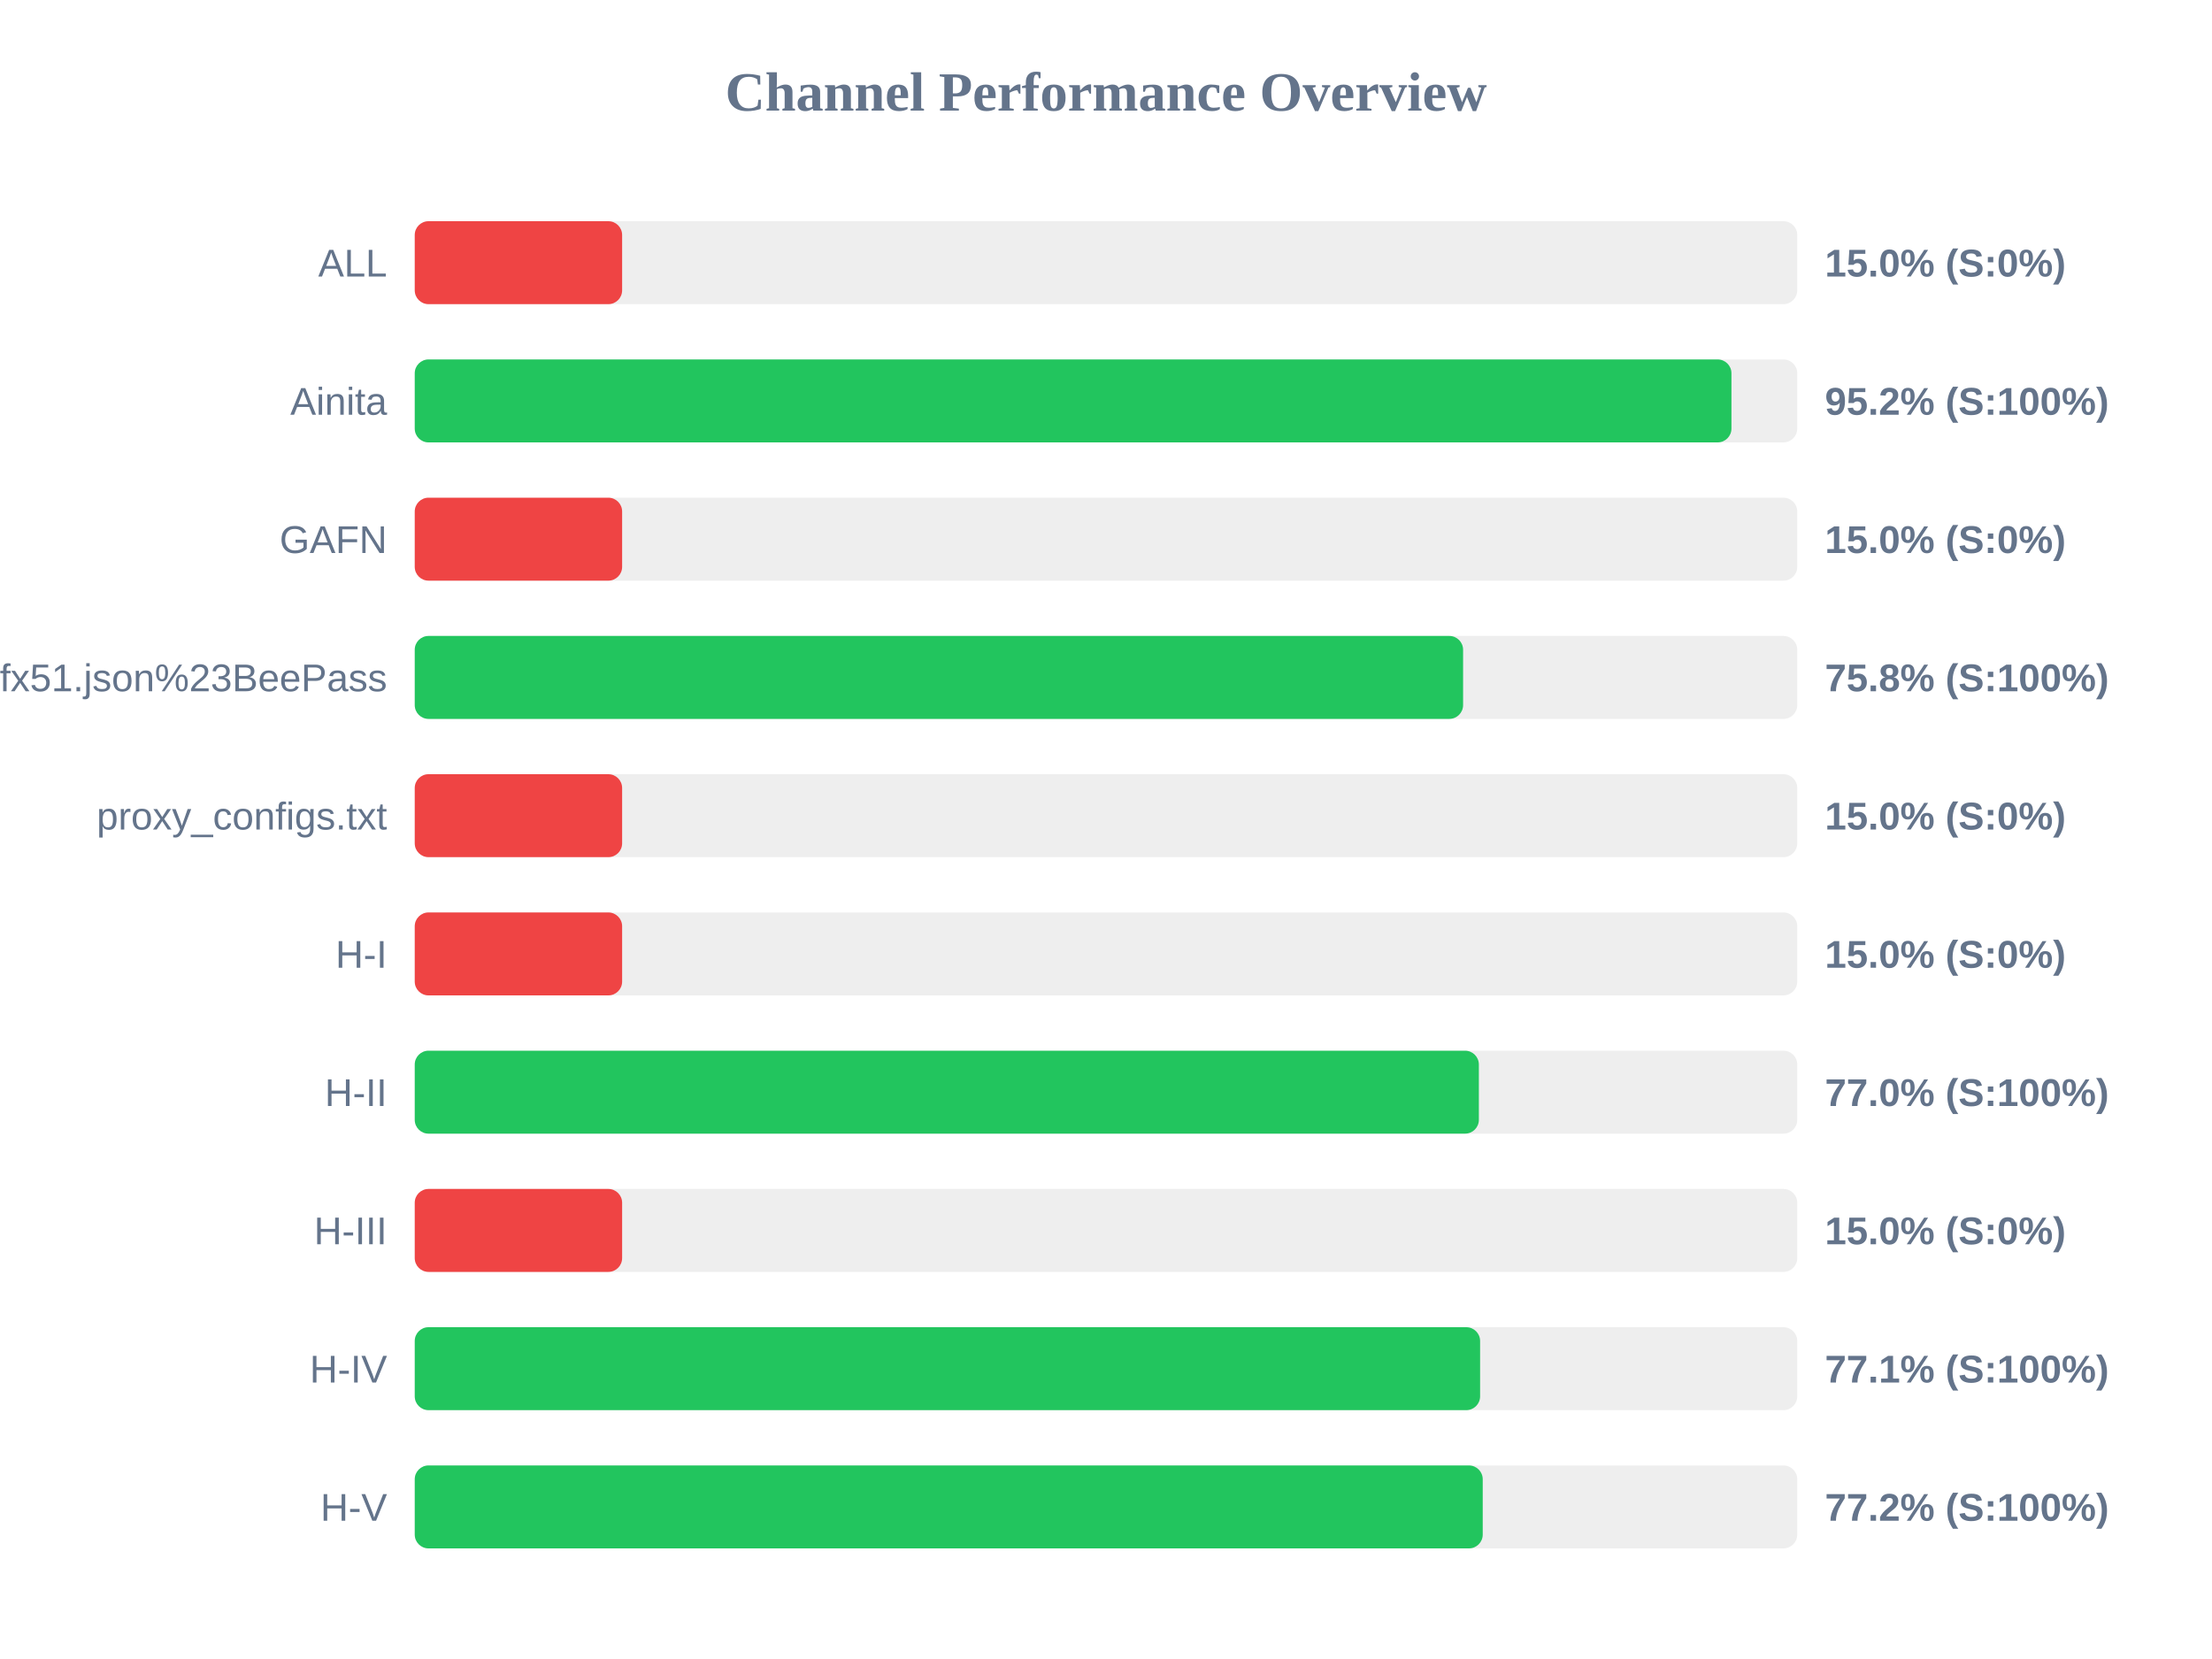
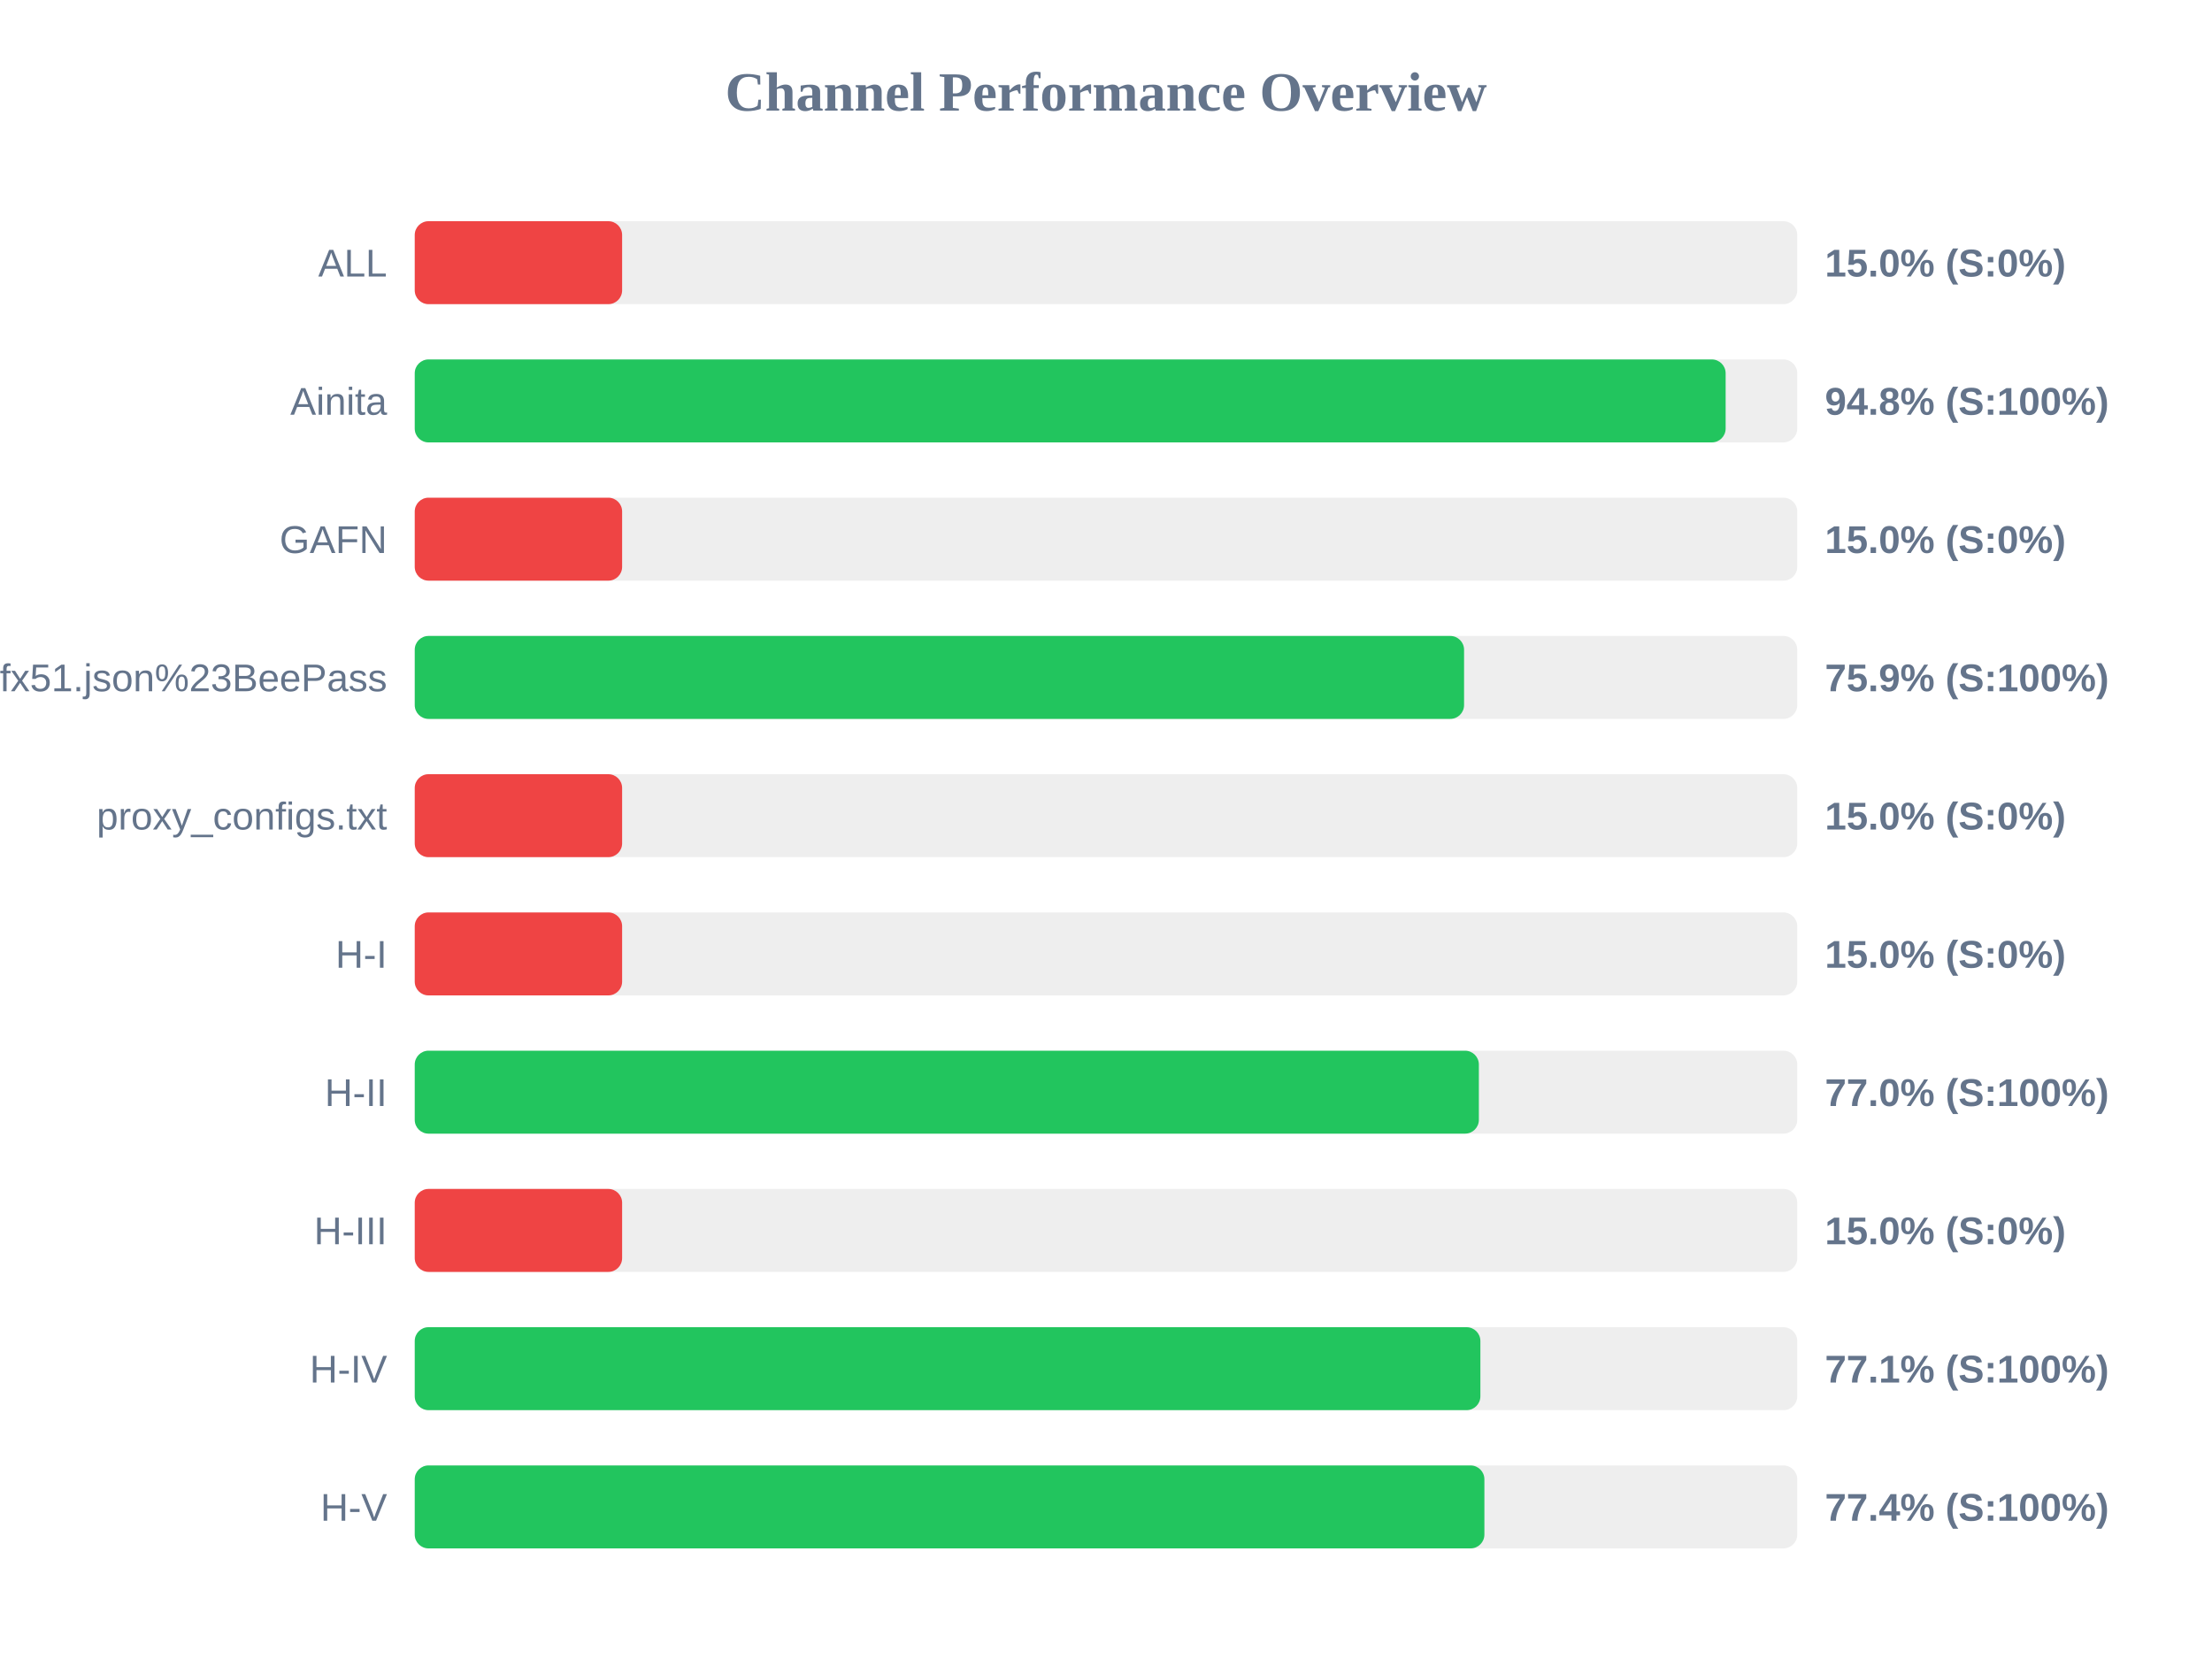
<svg xmlns="http://www.w3.org/2000/svg" width="800" height="600" version="1.1">
  <style>
        .row { font: 14px Arial; fill: #64748b; }
        .score { font: bold 14px Arial; fill: #64748b; }
    </style>
  <text x="400" y="40" text-anchor="middle" font-size="20px" font-weight="bold" fill="#64748b">Channel Performance Overview</text>
  <rect x="150" y="80" width="500" height="30" fill="#eee" rx="5" />
  <rect x="150" y="80" width="75.0" height="30" fill="#ef4444" rx="5" />
  <text x="140" y="100" text-anchor="end" class="row">ALL</text>
  <text x="660" y="100" text-anchor="start" class="score">15.0% (S:0%)</text>
  <rect x="150" y="130" width="500" height="30" fill="#eee" rx="5" />
-   <rect x="150" y="130" width="476.2" height="30" fill="#22c55e" rx="5" />
+   <rect x="150" y="130" width="474.1" height="30" fill="#22c55e" rx="5" />
  <text x="140" y="150" text-anchor="end" class="row">Ainita</text>
-   <text x="660" y="150" text-anchor="start" class="score">95.2% (S:100%)</text>
+   <text x="660" y="150" text-anchor="start" class="score">94.8% (S:100%)</text>
  <rect x="150" y="180" width="500" height="30" fill="#eee" rx="5" />
  <rect x="150" y="180" width="75.0" height="30" fill="#ef4444" rx="5" />
  <text x="140" y="200" text-anchor="end" class="row">GAFN</text>
  <text x="660" y="200" text-anchor="start" class="score">15.0% (S:0%)</text>
  <rect x="150" y="230" width="500" height="30" fill="#eee" rx="5" />
-   <rect x="150" y="230" width="379.15" height="30" fill="#22c55e" rx="5" />
+   <rect x="150" y="230" width="379.5" height="30" fill="#22c55e" rx="5" />
  <text x="140" y="250" text-anchor="end" class="row">sub?s=ssconf%3A%2F%2Fs3.amazonaws.com%2Fbeedynconprd%2Fzf38bv6oxi1nv3wfkpmxyfl8yj5fargza3foantoalu16vznl0ckxx7bgf1ufx51.json%23BeePass</text>
-   <text x="660" y="250" text-anchor="start" class="score">75.8% (S:100%)</text>
+   <text x="660" y="250" text-anchor="start" class="score">75.9% (S:100%)</text>
  <rect x="150" y="280" width="500" height="30" fill="#eee" rx="5" />
  <rect x="150" y="280" width="75.0" height="30" fill="#ef4444" rx="5" />
  <text x="140" y="300" text-anchor="end" class="row">proxy_configs.txt</text>
  <text x="660" y="300" text-anchor="start" class="score">15.0% (S:0%)</text>
  <rect x="150" y="330" width="500" height="30" fill="#eee" rx="5" />
  <rect x="150" y="330" width="75.0" height="30" fill="#ef4444" rx="5" />
  <text x="140" y="350" text-anchor="end" class="row">H-I</text>
  <text x="660" y="350" text-anchor="start" class="score">15.0% (S:0%)</text>
  <rect x="150" y="380" width="500" height="30" fill="#eee" rx="5" />
  <rect x="150" y="380" width="384.85" height="30" fill="#22c55e" rx="5" />
  <text x="140" y="400" text-anchor="end" class="row">H-II</text>
  <text x="660" y="400" text-anchor="start" class="score">77.0% (S:100%)</text>
  <rect x="150" y="430" width="500" height="30" fill="#eee" rx="5" />
  <rect x="150" y="430" width="75.0" height="30" fill="#ef4444" rx="5" />
  <text x="140" y="450" text-anchor="end" class="row">H-III</text>
  <text x="660" y="450" text-anchor="start" class="score">15.0% (S:0%)</text>
  <rect x="150" y="480" width="500" height="30" fill="#eee" rx="5" />
-   <rect x="150" y="480" width="385.3" height="30" fill="#22c55e" rx="5" />
+   <rect x="150" y="480" width="385.4" height="30" fill="#22c55e" rx="5" />
  <text x="140" y="500" text-anchor="end" class="row">H-IV</text>
  <text x="660" y="500" text-anchor="start" class="score">77.1% (S:100%)</text>
  <rect x="150" y="530" width="500" height="30" fill="#eee" rx="5" />
-   <rect x="150" y="530" width="386.25" height="30" fill="#22c55e" rx="5" />
+   <rect x="150" y="530" width="386.85" height="30" fill="#22c55e" rx="5" />
  <text x="140" y="550" text-anchor="end" class="row">H-V</text>
-   <text x="660" y="550" text-anchor="start" class="score">77.2% (S:100%)</text>
+   <text x="660" y="550" text-anchor="start" class="score">77.4% (S:100%)</text>
</svg>
